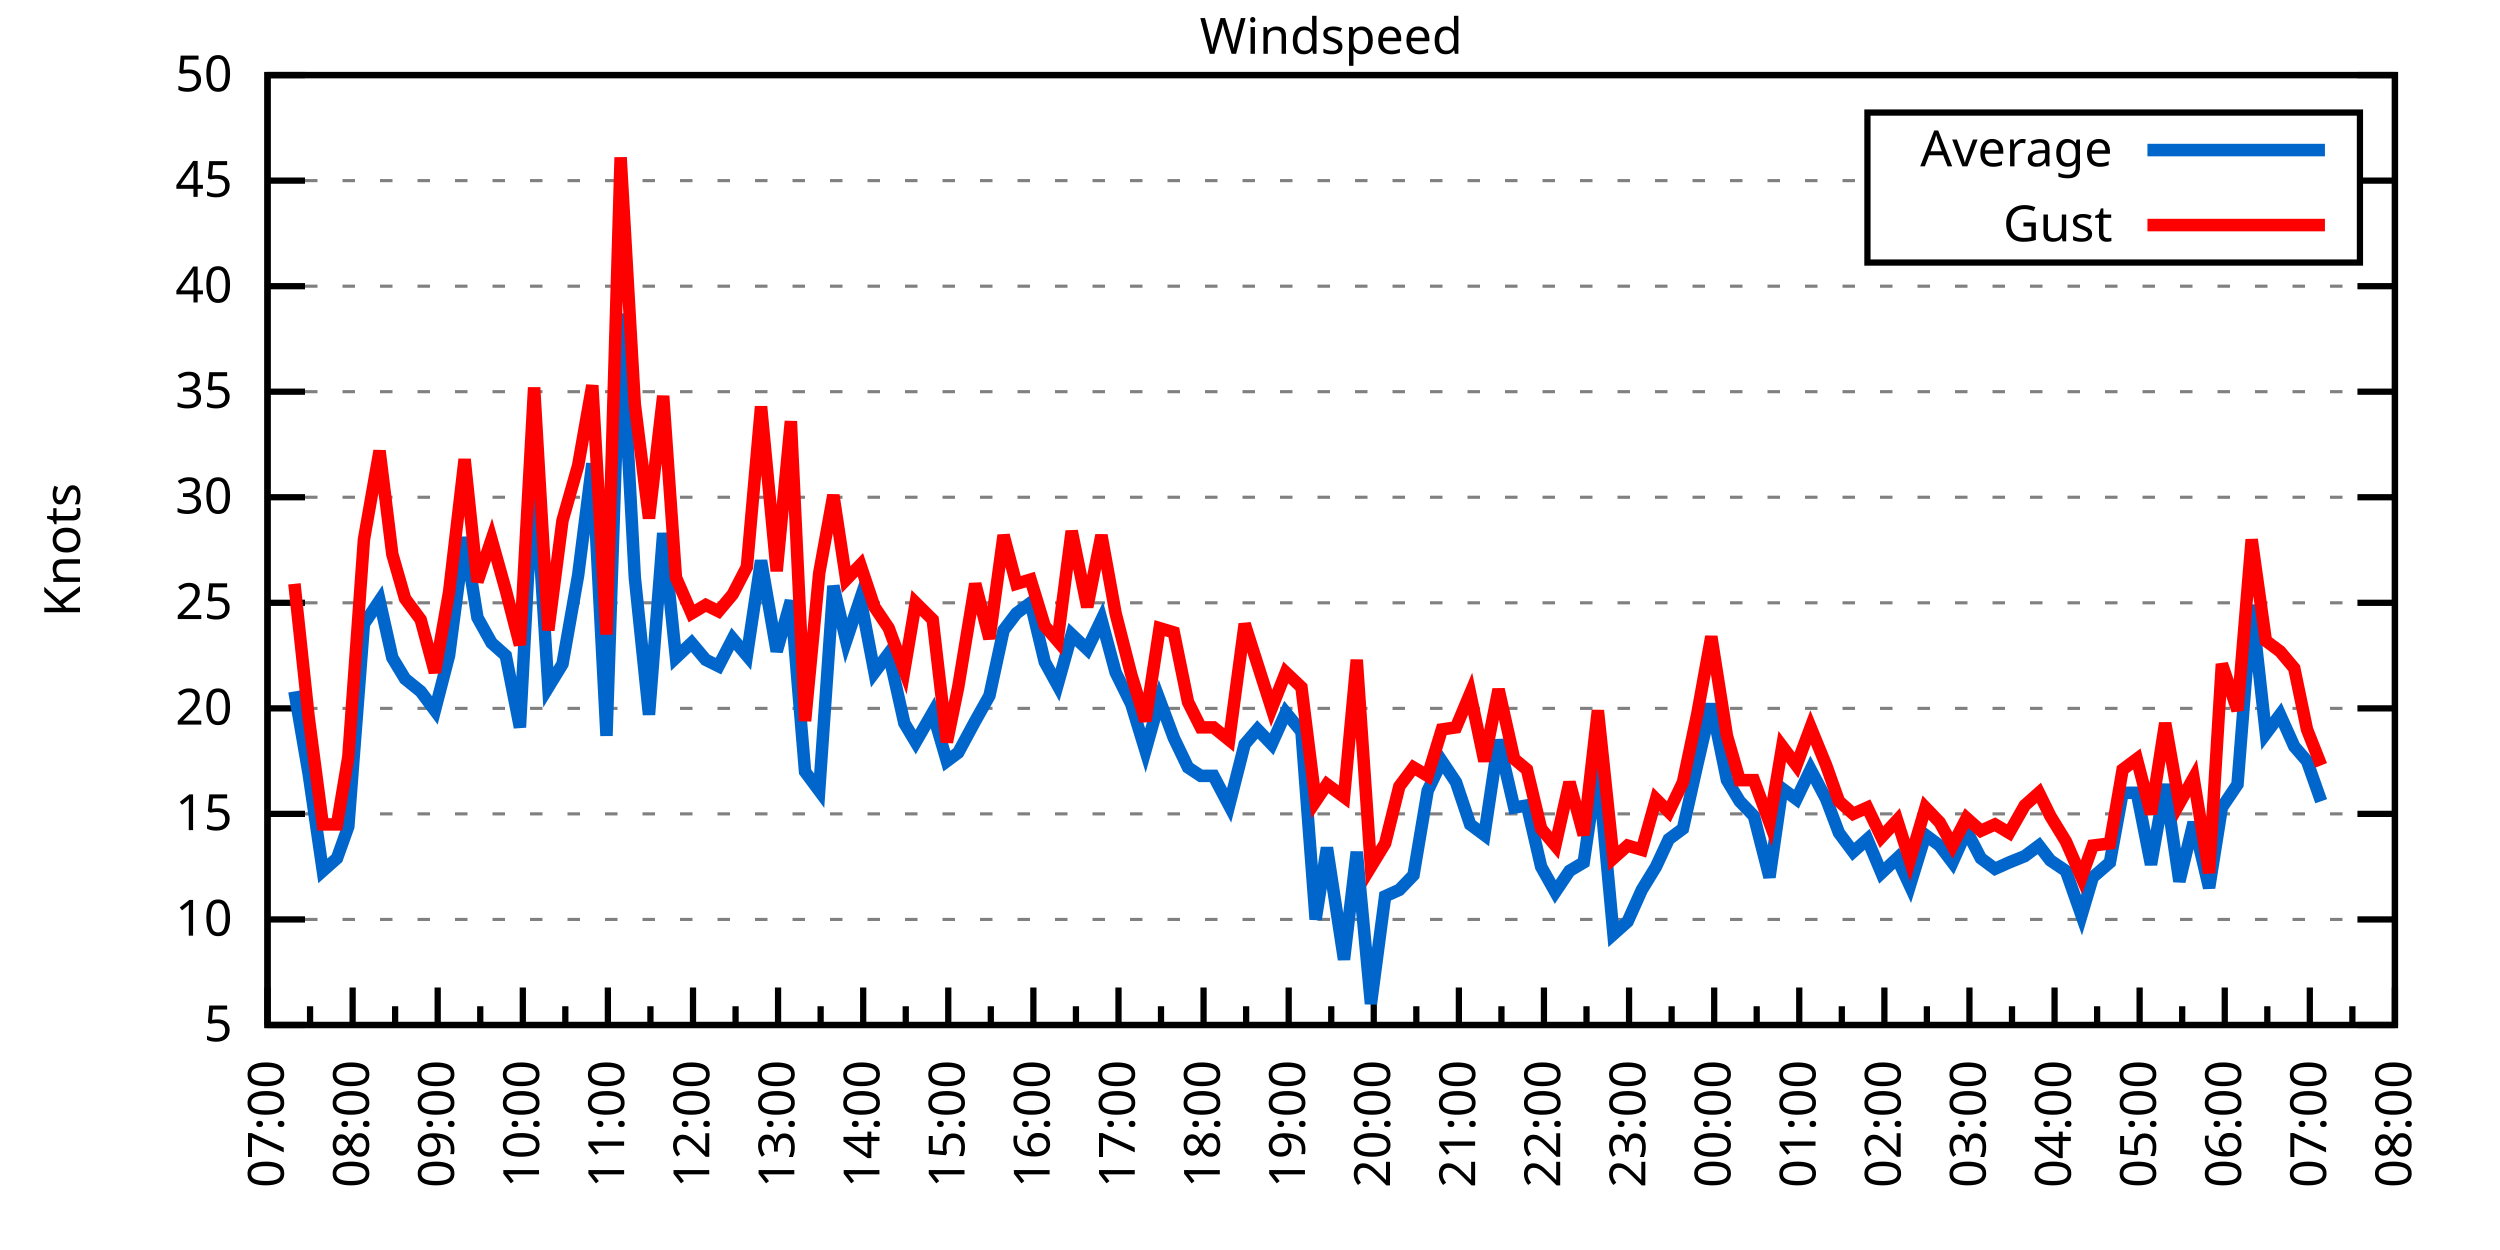
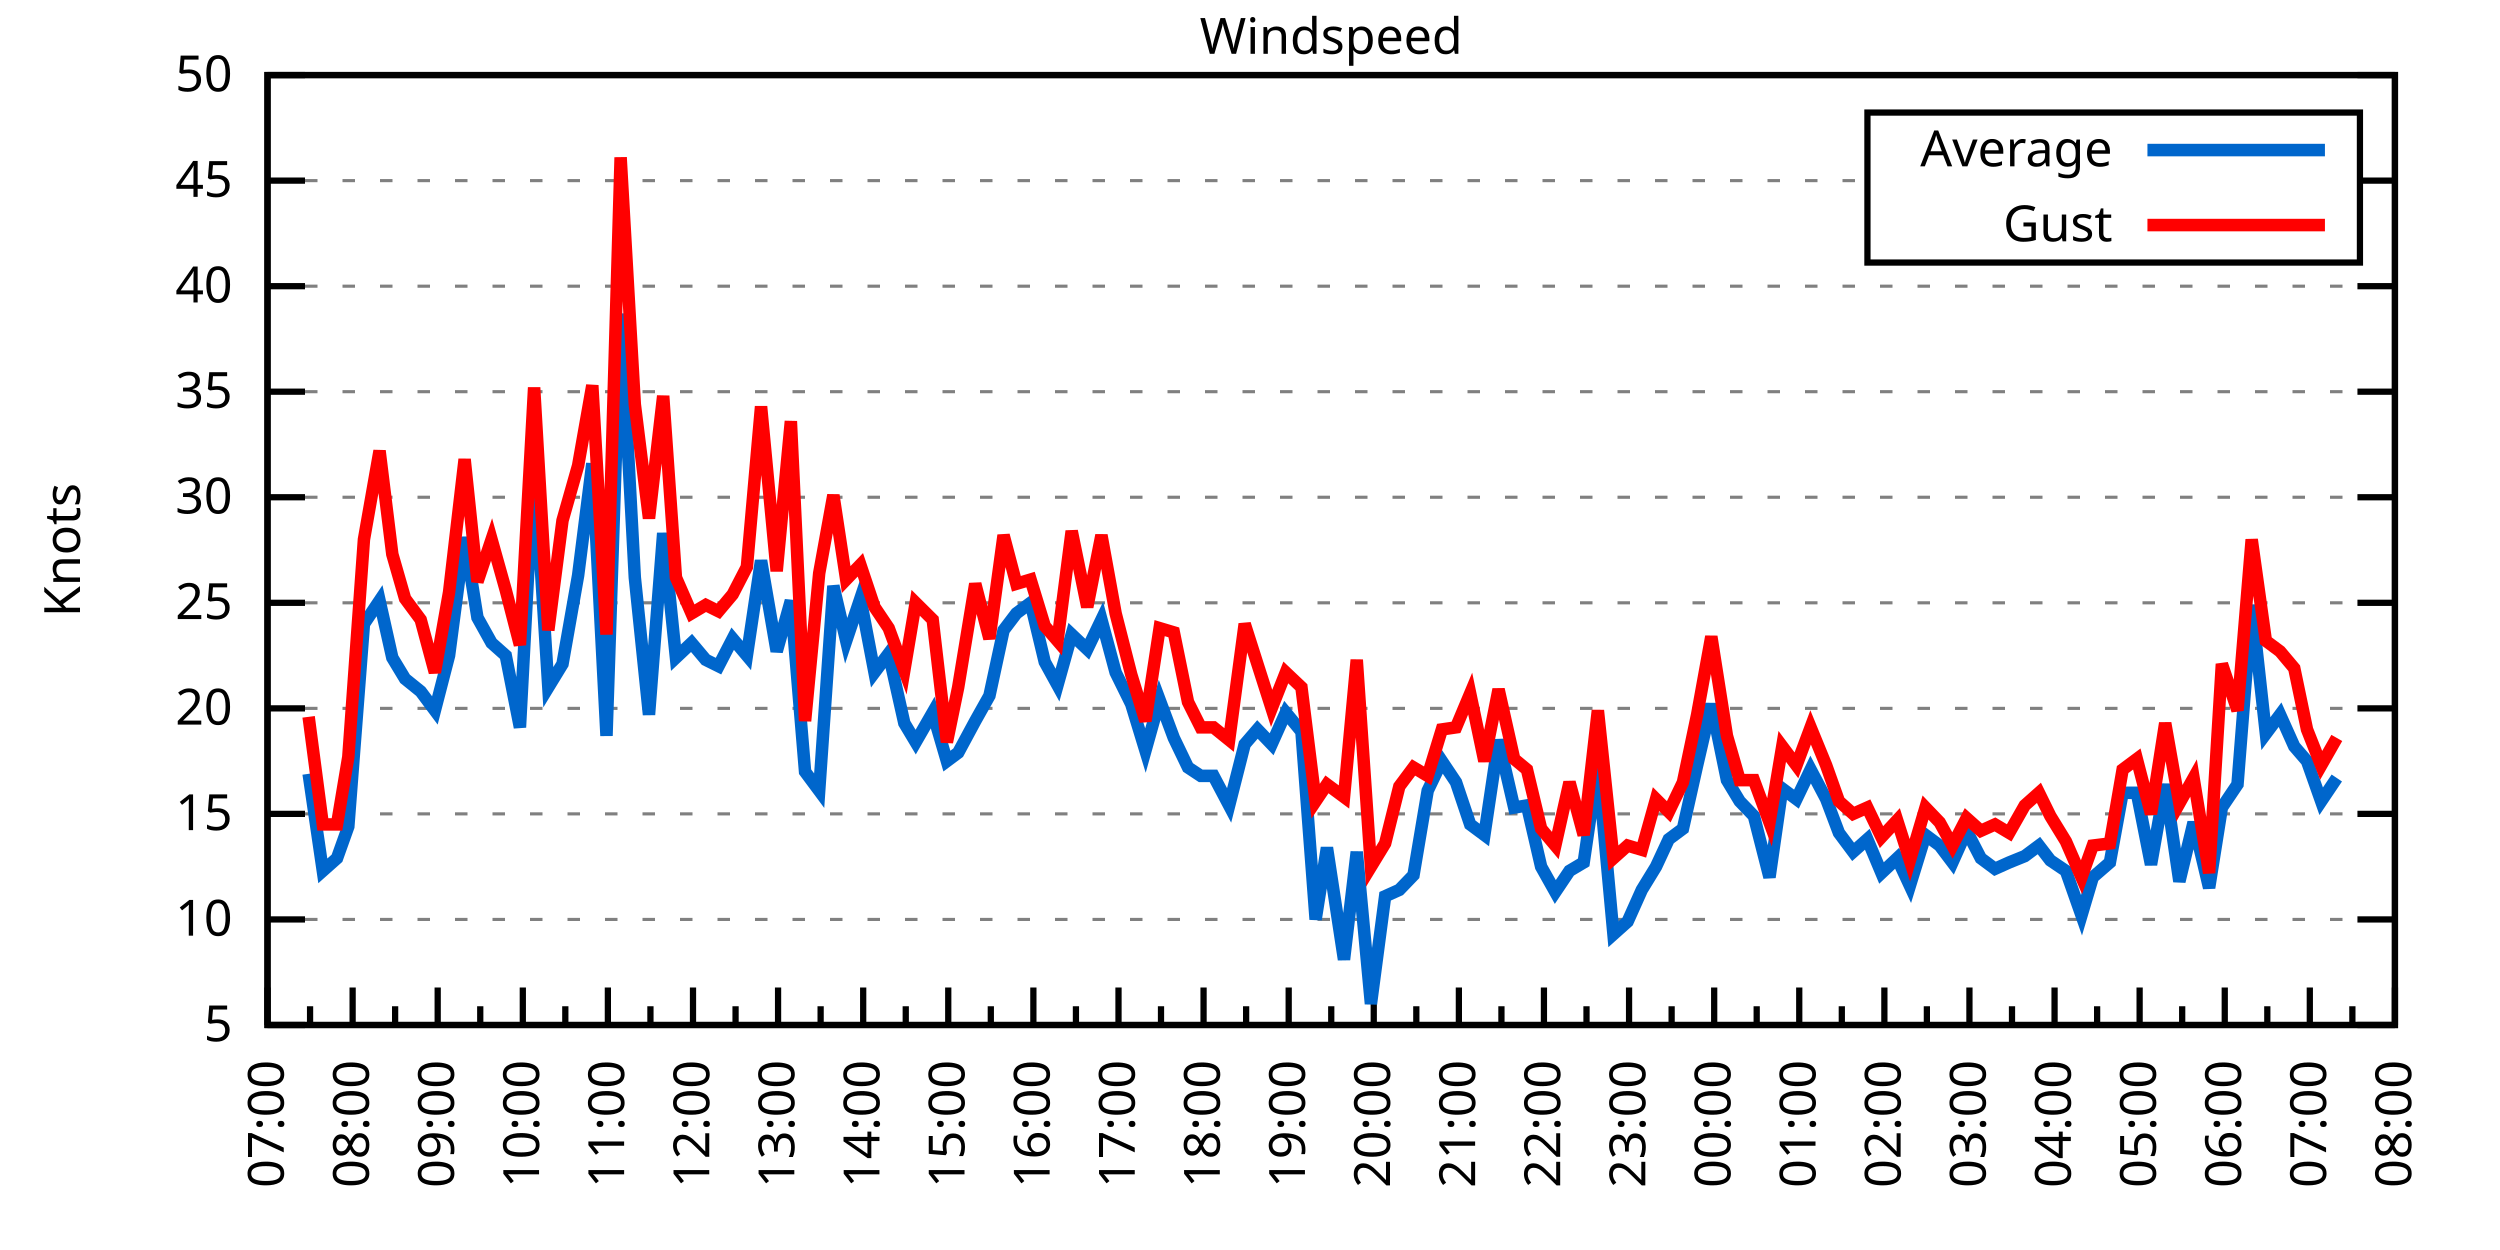
<svg xmlns="http://www.w3.org/2000/svg" xmlns:xlink="http://www.w3.org/1999/xlink" width="400" height="200" viewBox="0 0 400 200">
  <g id="gnuplot_canvas">
    <rect x="0" y="0" width="400" height="200" fill="none" />
    <defs>
      <circle id="gpDot" r="0.5" stroke-width="0.5" stroke="currentColor" />
      <path id="gpPt0" stroke-width="0.333" stroke="currentColor" d="M-1,0 h2 M0,-1 v2" />
      <path id="gpPt1" stroke-width="0.333" stroke="currentColor" d="M-1,-1 L1,1 M1,-1 L-1,1" />
      <path id="gpPt2" stroke-width="0.333" stroke="currentColor" d="M-1,0 L1,0 M0,-1 L0,1 M-1,-1 L1,1 M-1,1 L1,-1" />
      <rect id="gpPt3" stroke-width="0.333" stroke="currentColor" x="-1" y="-1" width="2" height="2" />
      <rect id="gpPt4" stroke-width="0.333" stroke="currentColor" fill="currentColor" x="-1" y="-1" width="2" height="2" />
      <circle id="gpPt5" stroke-width="0.333" stroke="currentColor" cx="0" cy="0" r="1" />
      <use xlink:href="#gpPt5" id="gpPt6" fill="currentColor" stroke="none" />
      <path id="gpPt7" stroke-width="0.333" stroke="currentColor" d="M0,-1.33 L-1.33,0.67 L1.33,0.67 z" />
      <use xlink:href="#gpPt7" id="gpPt8" fill="currentColor" stroke="none" />
      <use xlink:href="#gpPt7" id="gpPt9" stroke="currentColor" transform="rotate(180)" />
      <use xlink:href="#gpPt9" id="gpPt10" fill="currentColor" stroke="none" />
      <use xlink:href="#gpPt3" id="gpPt11" stroke="currentColor" transform="rotate(45)" />
      <use xlink:href="#gpPt11" id="gpPt12" fill="currentColor" stroke="none" />
      <path id="gpPt13" stroke-width="0.333" stroke="currentColor" d="M0,1.330 L1.265,0.411 L0.782,-1.067 L-0.782,-1.076 L-1.265,0.411 z" />
      <use xlink:href="#gpPt13" id="gpPt14" fill="currentColor" stroke="none" />
      <filter id="textbox" filterUnits="objectBoundingBox" x="0" y="0" height="1" width="1">
        <feFlood flood-color="white" flood-opacity="1" result="bgnd" />
        <feComposite in="SourceGraphic" in2="bgnd" operator="atop" />
      </filter>
      <filter id="greybox" filterUnits="objectBoundingBox" x="0" y="0" height="1" width="1">
        <feFlood flood-color="lightgrey" flood-opacity="1" result="grey" />
        <feComposite in="SourceGraphic" in2="grey" operator="atop" />
      </filter>
    </defs>
    <g fill="none" color="white" stroke="currentColor" stroke-width="1.00" stroke-linecap="butt" stroke-linejoin="miter">
</g>
    <g fill="none" color="black" stroke="currentColor" stroke-width="1.00" stroke-linecap="butt" stroke-linejoin="miter">
      <g stroke="none" shape-rendering="crispEdges">
        <polygon fill="rgb(255, 255, 255)" points="42.80,164.00 383.18,164.00 383.18,12.02 42.80,12.02 " />
      </g>
    </g>
    <g fill="none" color="black" stroke="currentColor" stroke-width="1.00" stroke-linecap="butt" stroke-linejoin="miter">
</g>
    <g fill="none" color="black" stroke="black" stroke-width="0.50" stroke-linecap="butt" stroke-linejoin="miter">
</g>
    <g fill="none" color="gray" stroke="currentColor" stroke-width="0.50" stroke-linecap="butt" stroke-linejoin="miter">
      <path stroke="gray" stroke-dasharray="2,4" class="gridline" d="M42.80,164.00 L383.19,164.00  " />
    </g>
    <g fill="none" color="gray" stroke="gray" stroke-width="1.00" stroke-linecap="butt" stroke-linejoin="miter">
</g>
    <g fill="none" color="black" stroke="currentColor" stroke-width="1.00" stroke-linecap="butt" stroke-linejoin="miter">
      <path stroke="black" d="M42.80,164.00 L48.80,164.00 M383.19,164.00 L377.19,164.00  " />
      <g transform="translate(37.20,166.60)" stroke="none" fill="black" font-family="Sans" font-size="8.00" text-anchor="end">
        <text>
          <tspan font-family="Sans"> 5</tspan>
        </text>
      </g>
    </g>
    <g fill="none" color="black" stroke="currentColor" stroke-width="1.00" stroke-linecap="butt" stroke-linejoin="miter">
</g>
    <g fill="none" color="black" stroke="black" stroke-width="0.50" stroke-linecap="butt" stroke-linejoin="miter">
</g>
    <g fill="none" color="gray" stroke="currentColor" stroke-width="0.50" stroke-linecap="butt" stroke-linejoin="miter">
      <path stroke="gray" stroke-dasharray="2,4" class="gridline" d="M42.80,147.11 L383.19,147.11  " />
    </g>
    <g fill="none" color="gray" stroke="gray" stroke-width="1.00" stroke-linecap="butt" stroke-linejoin="miter">
</g>
    <g fill="none" color="black" stroke="currentColor" stroke-width="1.00" stroke-linecap="butt" stroke-linejoin="miter">
      <path stroke="black" d="M42.80,147.11 L48.80,147.11 M383.19,147.11 L377.19,147.11  " />
      <g transform="translate(37.20,149.71)" stroke="none" fill="black" font-family="Sans" font-size="8.00" text-anchor="end">
        <text>
          <tspan font-family="Sans"> 10</tspan>
        </text>
      </g>
    </g>
    <g fill="none" color="black" stroke="currentColor" stroke-width="1.00" stroke-linecap="butt" stroke-linejoin="miter">
</g>
    <g fill="none" color="black" stroke="black" stroke-width="0.50" stroke-linecap="butt" stroke-linejoin="miter">
</g>
    <g fill="none" color="gray" stroke="currentColor" stroke-width="0.50" stroke-linecap="butt" stroke-linejoin="miter">
      <path stroke="gray" stroke-dasharray="2,4" class="gridline" d="M42.80,130.22 L383.19,130.22  " />
    </g>
    <g fill="none" color="gray" stroke="gray" stroke-width="1.00" stroke-linecap="butt" stroke-linejoin="miter">
</g>
    <g fill="none" color="black" stroke="currentColor" stroke-width="1.00" stroke-linecap="butt" stroke-linejoin="miter">
      <path stroke="black" d="M42.80,130.22 L48.80,130.22 M383.19,130.22 L377.19,130.22  " />
      <g transform="translate(37.20,132.82)" stroke="none" fill="black" font-family="Sans" font-size="8.00" text-anchor="end">
        <text>
          <tspan font-family="Sans"> 15</tspan>
        </text>
      </g>
    </g>
    <g fill="none" color="black" stroke="currentColor" stroke-width="1.00" stroke-linecap="butt" stroke-linejoin="miter">
</g>
    <g fill="none" color="black" stroke="black" stroke-width="0.50" stroke-linecap="butt" stroke-linejoin="miter">
</g>
    <g fill="none" color="gray" stroke="currentColor" stroke-width="0.50" stroke-linecap="butt" stroke-linejoin="miter">
      <path stroke="gray" stroke-dasharray="2,4" class="gridline" d="M42.80,113.34 L383.19,113.34  " />
    </g>
    <g fill="none" color="gray" stroke="gray" stroke-width="1.00" stroke-linecap="butt" stroke-linejoin="miter">
</g>
    <g fill="none" color="black" stroke="currentColor" stroke-width="1.00" stroke-linecap="butt" stroke-linejoin="miter">
      <path stroke="black" d="M42.80,113.34 L48.80,113.34 M383.19,113.34 L377.19,113.34  " />
      <g transform="translate(37.20,115.94)" stroke="none" fill="black" font-family="Sans" font-size="8.00" text-anchor="end">
        <text>
          <tspan font-family="Sans"> 20</tspan>
        </text>
      </g>
    </g>
    <g fill="none" color="black" stroke="currentColor" stroke-width="1.00" stroke-linecap="butt" stroke-linejoin="miter">
</g>
    <g fill="none" color="black" stroke="black" stroke-width="0.50" stroke-linecap="butt" stroke-linejoin="miter">
</g>
    <g fill="none" color="gray" stroke="currentColor" stroke-width="0.50" stroke-linecap="butt" stroke-linejoin="miter">
      <path stroke="gray" stroke-dasharray="2,4" class="gridline" d="M42.80,96.45 L383.19,96.45  " />
    </g>
    <g fill="none" color="gray" stroke="gray" stroke-width="1.00" stroke-linecap="butt" stroke-linejoin="miter">
</g>
    <g fill="none" color="black" stroke="currentColor" stroke-width="1.00" stroke-linecap="butt" stroke-linejoin="miter">
      <path stroke="black" d="M42.80,96.45 L48.80,96.45 M383.19,96.45 L377.19,96.45  " />
      <g transform="translate(37.20,99.05)" stroke="none" fill="black" font-family="Sans" font-size="8.00" text-anchor="end">
        <text>
          <tspan font-family="Sans"> 25</tspan>
        </text>
      </g>
    </g>
    <g fill="none" color="black" stroke="currentColor" stroke-width="1.00" stroke-linecap="butt" stroke-linejoin="miter">
</g>
    <g fill="none" color="black" stroke="black" stroke-width="0.50" stroke-linecap="butt" stroke-linejoin="miter">
</g>
    <g fill="none" color="gray" stroke="currentColor" stroke-width="0.50" stroke-linecap="butt" stroke-linejoin="miter">
      <path stroke="gray" stroke-dasharray="2,4" class="gridline" d="M42.80,79.56 L383.19,79.56  " />
    </g>
    <g fill="none" color="gray" stroke="gray" stroke-width="1.00" stroke-linecap="butt" stroke-linejoin="miter">
</g>
    <g fill="none" color="black" stroke="currentColor" stroke-width="1.00" stroke-linecap="butt" stroke-linejoin="miter">
      <path stroke="black" d="M42.80,79.56 L48.80,79.56 M383.19,79.56 L377.19,79.56  " />
      <g transform="translate(37.20,82.16)" stroke="none" fill="black" font-family="Sans" font-size="8.00" text-anchor="end">
        <text>
          <tspan font-family="Sans"> 30</tspan>
        </text>
      </g>
    </g>
    <g fill="none" color="black" stroke="currentColor" stroke-width="1.00" stroke-linecap="butt" stroke-linejoin="miter">
</g>
    <g fill="none" color="black" stroke="black" stroke-width="0.50" stroke-linecap="butt" stroke-linejoin="miter">
</g>
    <g fill="none" color="gray" stroke="currentColor" stroke-width="0.50" stroke-linecap="butt" stroke-linejoin="miter">
      <path stroke="gray" stroke-dasharray="2,4" class="gridline" d="M42.80,62.67 L383.19,62.67  " />
    </g>
    <g fill="none" color="gray" stroke="gray" stroke-width="1.00" stroke-linecap="butt" stroke-linejoin="miter">
</g>
    <g fill="none" color="black" stroke="currentColor" stroke-width="1.00" stroke-linecap="butt" stroke-linejoin="miter">
      <path stroke="black" d="M42.80,62.67 L48.80,62.67 M383.19,62.67 L377.19,62.67  " />
      <g transform="translate(37.20,65.27)" stroke="none" fill="black" font-family="Sans" font-size="8.00" text-anchor="end">
        <text>
          <tspan font-family="Sans"> 35</tspan>
        </text>
      </g>
    </g>
    <g fill="none" color="black" stroke="currentColor" stroke-width="1.00" stroke-linecap="butt" stroke-linejoin="miter">
</g>
    <g fill="none" color="black" stroke="black" stroke-width="0.50" stroke-linecap="butt" stroke-linejoin="miter">
</g>
    <g fill="none" color="gray" stroke="currentColor" stroke-width="0.50" stroke-linecap="butt" stroke-linejoin="miter">
      <path stroke="gray" stroke-dasharray="2,4" class="gridline" d="M42.80,45.79 L383.19,45.79  " />
    </g>
    <g fill="none" color="gray" stroke="gray" stroke-width="1.00" stroke-linecap="butt" stroke-linejoin="miter">
</g>
    <g fill="none" color="black" stroke="currentColor" stroke-width="1.00" stroke-linecap="butt" stroke-linejoin="miter">
      <path stroke="black" d="M42.80,45.79 L48.80,45.79 M383.19,45.79 L377.19,45.79  " />
      <g transform="translate(37.20,48.39)" stroke="none" fill="black" font-family="Sans" font-size="8.00" text-anchor="end">
        <text>
          <tspan font-family="Sans"> 40</tspan>
        </text>
      </g>
    </g>
    <g fill="none" color="black" stroke="currentColor" stroke-width="1.00" stroke-linecap="butt" stroke-linejoin="miter">
</g>
    <g fill="none" color="black" stroke="black" stroke-width="0.50" stroke-linecap="butt" stroke-linejoin="miter">
</g>
    <g fill="none" color="gray" stroke="currentColor" stroke-width="0.50" stroke-linecap="butt" stroke-linejoin="miter">
      <path stroke="gray" stroke-dasharray="2,4" class="gridline" d="M42.80,28.90 L298.79,28.90 M377.59,28.90 L383.19,28.90  " />
    </g>
    <g fill="none" color="gray" stroke="gray" stroke-width="1.00" stroke-linecap="butt" stroke-linejoin="miter">
</g>
    <g fill="none" color="black" stroke="currentColor" stroke-width="1.00" stroke-linecap="butt" stroke-linejoin="miter">
      <path stroke="black" d="M42.80,28.90 L48.80,28.90 M383.19,28.90 L377.19,28.90  " />
      <g transform="translate(37.20,31.50)" stroke="none" fill="black" font-family="Sans" font-size="8.00" text-anchor="end">
        <text>
          <tspan font-family="Sans"> 45</tspan>
        </text>
      </g>
    </g>
    <g fill="none" color="black" stroke="currentColor" stroke-width="1.00" stroke-linecap="butt" stroke-linejoin="miter">
</g>
    <g fill="none" color="black" stroke="black" stroke-width="0.50" stroke-linecap="butt" stroke-linejoin="miter">
</g>
    <g fill="none" color="gray" stroke="currentColor" stroke-width="0.50" stroke-linecap="butt" stroke-linejoin="miter">
      <path stroke="gray" stroke-dasharray="2,4" class="gridline" d="M42.80,12.01 L383.19,12.01  " />
    </g>
    <g fill="none" color="gray" stroke="gray" stroke-width="1.00" stroke-linecap="butt" stroke-linejoin="miter">
</g>
    <g fill="none" color="black" stroke="currentColor" stroke-width="1.00" stroke-linecap="butt" stroke-linejoin="miter">
      <path stroke="black" d="M42.80,12.01 L48.80,12.01 M383.19,12.01 L377.19,12.01  " />
      <g transform="translate(37.20,14.61)" stroke="none" fill="black" font-family="Sans" font-size="8.00" text-anchor="end">
        <text>
          <tspan font-family="Sans"> 50</tspan>
        </text>
      </g>
    </g>
    <g fill="none" color="black" stroke="currentColor" stroke-width="1.00" stroke-linecap="butt" stroke-linejoin="miter">
      <path stroke="black" d="M42.80,164.00 L42.80,158.00  " />
      <g transform="translate(45.40,169.60) rotate(270)" stroke="none" fill="black" font-family="Sans" font-size="8.00" text-anchor="end">
        <text>
          <tspan font-family="Sans">07:00</tspan>
        </text>
      </g>
    </g>
    <g fill="none" color="black" stroke="currentColor" stroke-width="1.00" stroke-linecap="butt" stroke-linejoin="miter">
      <path stroke="black" d="M49.61,164.00 L49.61,161.00 M56.42,164.00 L56.42,158.00  " />
      <g transform="translate(59.02,169.60) rotate(270)" stroke="none" fill="black" font-family="Sans" font-size="8.00" text-anchor="end">
        <text>
          <tspan font-family="Sans">08:00</tspan>
        </text>
      </g>
    </g>
    <g fill="none" color="black" stroke="currentColor" stroke-width="1.00" stroke-linecap="butt" stroke-linejoin="miter">
      <path stroke="black" d="M63.22,164.00 L63.22,161.00 M70.03,164.00 L70.03,158.00  " />
      <g transform="translate(72.63,169.60) rotate(270)" stroke="none" fill="black" font-family="Sans" font-size="8.00" text-anchor="end">
        <text>
          <tspan font-family="Sans">09:00</tspan>
        </text>
      </g>
    </g>
    <g fill="none" color="black" stroke="currentColor" stroke-width="1.00" stroke-linecap="butt" stroke-linejoin="miter">
      <path stroke="black" d="M76.84,164.00 L76.84,161.00 M83.65,164.00 L83.65,158.00  " />
      <g transform="translate(86.25,169.60) rotate(270)" stroke="none" fill="black" font-family="Sans" font-size="8.00" text-anchor="end">
        <text>
          <tspan font-family="Sans">10:00</tspan>
        </text>
      </g>
    </g>
    <g fill="none" color="black" stroke="currentColor" stroke-width="1.00" stroke-linecap="butt" stroke-linejoin="miter">
      <path stroke="black" d="M90.45,164.00 L90.45,161.00 M97.26,164.00 L97.26,158.00  " />
      <g transform="translate(99.86,169.60) rotate(270)" stroke="none" fill="black" font-family="Sans" font-size="8.00" text-anchor="end">
        <text>
          <tspan font-family="Sans">11:00</tspan>
        </text>
      </g>
    </g>
    <g fill="none" color="black" stroke="currentColor" stroke-width="1.00" stroke-linecap="butt" stroke-linejoin="miter">
      <path stroke="black" d="M104.07,164.00 L104.07,161.00 M110.88,164.00 L110.88,158.00  " />
      <g transform="translate(113.48,169.60) rotate(270)" stroke="none" fill="black" font-family="Sans" font-size="8.00" text-anchor="end">
        <text>
          <tspan font-family="Sans">12:00</tspan>
        </text>
      </g>
    </g>
    <g fill="none" color="black" stroke="currentColor" stroke-width="1.00" stroke-linecap="butt" stroke-linejoin="miter">
      <path stroke="black" d="M117.69,164.00 L117.69,161.00 M124.49,164.00 L124.49,158.00  " />
      <g transform="translate(127.09,169.60) rotate(270)" stroke="none" fill="black" font-family="Sans" font-size="8.00" text-anchor="end">
        <text>
          <tspan font-family="Sans">13:00</tspan>
        </text>
      </g>
    </g>
    <g fill="none" color="black" stroke="currentColor" stroke-width="1.00" stroke-linecap="butt" stroke-linejoin="miter">
      <path stroke="black" d="M131.30,164.00 L131.30,161.00 M138.11,164.00 L138.11,158.00  " />
      <g transform="translate(140.71,169.60) rotate(270)" stroke="none" fill="black" font-family="Sans" font-size="8.00" text-anchor="end">
        <text>
          <tspan font-family="Sans">14:00</tspan>
        </text>
      </g>
    </g>
    <g fill="none" color="black" stroke="currentColor" stroke-width="1.00" stroke-linecap="butt" stroke-linejoin="miter">
      <path stroke="black" d="M144.92,164.00 L144.92,161.00 M151.72,164.00 L151.72,158.00  " />
      <g transform="translate(154.32,169.60) rotate(270)" stroke="none" fill="black" font-family="Sans" font-size="8.00" text-anchor="end">
        <text>
          <tspan font-family="Sans">15:00</tspan>
        </text>
      </g>
    </g>
    <g fill="none" color="black" stroke="currentColor" stroke-width="1.00" stroke-linecap="butt" stroke-linejoin="miter">
      <path stroke="black" d="M158.53,164.00 L158.53,161.00 M165.34,164.00 L165.34,158.00  " />
      <g transform="translate(167.94,169.60) rotate(270)" stroke="none" fill="black" font-family="Sans" font-size="8.00" text-anchor="end">
        <text>
          <tspan font-family="Sans">16:00</tspan>
        </text>
      </g>
    </g>
    <g fill="none" color="black" stroke="currentColor" stroke-width="1.00" stroke-linecap="butt" stroke-linejoin="miter">
      <path stroke="black" d="M172.15,164.00 L172.15,161.00 M178.96,164.00 L178.96,158.00  " />
      <g transform="translate(181.56,169.60) rotate(270)" stroke="none" fill="black" font-family="Sans" font-size="8.00" text-anchor="end">
        <text>
          <tspan font-family="Sans">17:00</tspan>
        </text>
      </g>
    </g>
    <g fill="none" color="black" stroke="currentColor" stroke-width="1.00" stroke-linecap="butt" stroke-linejoin="miter">
      <path stroke="black" d="M185.76,164.00 L185.76,161.00 M192.57,164.00 L192.57,158.00  " />
      <g transform="translate(195.17,169.60) rotate(270)" stroke="none" fill="black" font-family="Sans" font-size="8.00" text-anchor="end">
        <text>
          <tspan font-family="Sans">18:00</tspan>
        </text>
      </g>
    </g>
    <g fill="none" color="black" stroke="currentColor" stroke-width="1.00" stroke-linecap="butt" stroke-linejoin="miter">
      <path stroke="black" d="M199.38,164.00 L199.38,161.00 M206.19,164.00 L206.19,158.00  " />
      <g transform="translate(208.79,169.60) rotate(270)" stroke="none" fill="black" font-family="Sans" font-size="8.00" text-anchor="end">
        <text>
          <tspan font-family="Sans">19:00</tspan>
        </text>
      </g>
    </g>
    <g fill="none" color="black" stroke="currentColor" stroke-width="1.00" stroke-linecap="butt" stroke-linejoin="miter">
      <path stroke="black" d="M213.00,164.00 L213.00,161.00 M219.80,164.00 L219.80,158.00  " />
      <g transform="translate(222.40,169.60) rotate(270)" stroke="none" fill="black" font-family="Sans" font-size="8.00" text-anchor="end">
        <text>
          <tspan font-family="Sans">20:00</tspan>
        </text>
      </g>
    </g>
    <g fill="none" color="black" stroke="currentColor" stroke-width="1.00" stroke-linecap="butt" stroke-linejoin="miter">
      <path stroke="black" d="M226.61,164.00 L226.61,161.00 M233.42,164.00 L233.42,158.00  " />
      <g transform="translate(236.02,169.60) rotate(270)" stroke="none" fill="black" font-family="Sans" font-size="8.00" text-anchor="end">
        <text>
          <tspan font-family="Sans">21:00</tspan>
        </text>
      </g>
    </g>
    <g fill="none" color="black" stroke="currentColor" stroke-width="1.00" stroke-linecap="butt" stroke-linejoin="miter">
      <path stroke="black" d="M240.23,164.00 L240.23,161.00 M247.03,164.00 L247.03,158.00  " />
      <g transform="translate(249.63,169.60) rotate(270)" stroke="none" fill="black" font-family="Sans" font-size="8.00" text-anchor="end">
        <text>
          <tspan font-family="Sans">22:00</tspan>
        </text>
      </g>
    </g>
    <g fill="none" color="black" stroke="currentColor" stroke-width="1.00" stroke-linecap="butt" stroke-linejoin="miter">
      <path stroke="black" d="M253.84,164.00 L253.84,161.00 M260.65,164.00 L260.65,158.00  " />
      <g transform="translate(263.25,169.60) rotate(270)" stroke="none" fill="black" font-family="Sans" font-size="8.00" text-anchor="end">
        <text>
          <tspan font-family="Sans">23:00</tspan>
        </text>
      </g>
    </g>
    <g fill="none" color="black" stroke="currentColor" stroke-width="1.00" stroke-linecap="butt" stroke-linejoin="miter">
      <path stroke="black" d="M267.46,164.00 L267.46,161.00 M274.27,164.00 L274.27,158.00  " />
      <g transform="translate(276.87,169.60) rotate(270)" stroke="none" fill="black" font-family="Sans" font-size="8.00" text-anchor="end">
        <text>
          <tspan font-family="Sans">00:00</tspan>
        </text>
      </g>
    </g>
    <g fill="none" color="black" stroke="currentColor" stroke-width="1.00" stroke-linecap="butt" stroke-linejoin="miter">
      <path stroke="black" d="M281.07,164.00 L281.07,161.00 M287.88,164.00 L287.88,158.00  " />
      <g transform="translate(290.48,169.60) rotate(270)" stroke="none" fill="black" font-family="Sans" font-size="8.00" text-anchor="end">
        <text>
          <tspan font-family="Sans">01:00</tspan>
        </text>
      </g>
    </g>
    <g fill="none" color="black" stroke="currentColor" stroke-width="1.00" stroke-linecap="butt" stroke-linejoin="miter">
      <path stroke="black" d="M294.69,164.00 L294.69,161.00 M301.50,164.00 L301.50,158.00  " />
      <g transform="translate(304.10,169.60) rotate(270)" stroke="none" fill="black" font-family="Sans" font-size="8.00" text-anchor="end">
        <text>
          <tspan font-family="Sans">02:00</tspan>
        </text>
      </g>
    </g>
    <g fill="none" color="black" stroke="currentColor" stroke-width="1.00" stroke-linecap="butt" stroke-linejoin="miter">
      <path stroke="black" d="M308.30,164.00 L308.30,161.00 M315.11,164.00 L315.11,158.00  " />
      <g transform="translate(317.71,169.60) rotate(270)" stroke="none" fill="black" font-family="Sans" font-size="8.00" text-anchor="end">
        <text>
          <tspan font-family="Sans">03:00</tspan>
        </text>
      </g>
    </g>
    <g fill="none" color="black" stroke="currentColor" stroke-width="1.00" stroke-linecap="butt" stroke-linejoin="miter">
      <path stroke="black" d="M321.92,164.00 L321.92,161.00 M328.73,164.00 L328.73,158.00  " />
      <g transform="translate(331.33,169.60) rotate(270)" stroke="none" fill="black" font-family="Sans" font-size="8.00" text-anchor="end">
        <text>
          <tspan font-family="Sans">04:00</tspan>
        </text>
      </g>
    </g>
    <g fill="none" color="black" stroke="currentColor" stroke-width="1.00" stroke-linecap="butt" stroke-linejoin="miter">
      <path stroke="black" d="M335.54,164.00 L335.54,161.00 M342.34,164.00 L342.34,158.00  " />
      <g transform="translate(344.94,169.60) rotate(270)" stroke="none" fill="black" font-family="Sans" font-size="8.00" text-anchor="end">
        <text>
          <tspan font-family="Sans">05:00</tspan>
        </text>
      </g>
    </g>
    <g fill="none" color="black" stroke="currentColor" stroke-width="1.00" stroke-linecap="butt" stroke-linejoin="miter">
      <path stroke="black" d="M349.15,164.00 L349.15,161.00 M355.96,164.00 L355.96,158.00  " />
      <g transform="translate(358.56,169.60) rotate(270)" stroke="none" fill="black" font-family="Sans" font-size="8.00" text-anchor="end">
        <text>
          <tspan font-family="Sans">06:00</tspan>
        </text>
      </g>
    </g>
    <g fill="none" color="black" stroke="currentColor" stroke-width="1.00" stroke-linecap="butt" stroke-linejoin="miter">
      <path stroke="black" d="M362.77,164.00 L362.77,161.00 M369.57,164.00 L369.57,158.00  " />
      <g transform="translate(372.17,169.60) rotate(270)" stroke="none" fill="black" font-family="Sans" font-size="8.00" text-anchor="end">
        <text>
          <tspan font-family="Sans">07:00</tspan>
        </text>
      </g>
    </g>
    <g fill="none" color="black" stroke="currentColor" stroke-width="1.00" stroke-linecap="butt" stroke-linejoin="miter">
      <path stroke="black" d="M376.38,164.00 L376.38,161.00 M383.19,164.00 L383.19,158.00  " />
      <g transform="translate(385.79,169.60) rotate(270)" stroke="none" fill="black" font-family="Sans" font-size="8.00" text-anchor="end">
        <text>
          <tspan font-family="Sans">08:00</tspan>
        </text>
      </g>
    </g>
    <g fill="none" color="black" stroke="currentColor" stroke-width="1.00" stroke-linecap="butt" stroke-linejoin="miter">
</g>
    <g fill="none" color="black" stroke="currentColor" stroke-width="1.00" stroke-linecap="butt" stroke-linejoin="miter">
      <path stroke="black" d="M42.80,12.01 L42.80,164.00 L383.19,164.00 L383.19,12.01 L42.80,12.01 Z  " />
    </g>
    <g fill="none" color="black" stroke="currentColor" stroke-width="1.00" stroke-linecap="butt" stroke-linejoin="miter">
      <g transform="translate(12.80,88.01) rotate(270)" stroke="none" fill="black" font-family="Sans" font-size="8.00" text-anchor="middle">
        <text>
          <tspan font-family="Sans">Knots</tspan>
        </text>
      </g>
    </g>
    <g fill="none" color="black" stroke="currentColor" stroke-width="1.00" stroke-linecap="butt" stroke-linejoin="miter">
</g>
    <g fill="none" color="black" stroke="currentColor" stroke-width="1.00" stroke-linecap="butt" stroke-linejoin="miter">
      <path stroke="black" d="M298.79,42.01 L298.79,18.01 L377.59,18.01 L377.59,42.01 L298.79,42.01 Z  " />
    </g>
    <g id="Windspeed_plot_1">
      <g fill="none" color="white" stroke="black" stroke-width="2.00" stroke-linecap="butt" stroke-linejoin="miter">
</g>
      <g fill="none" color="black" stroke="currentColor" stroke-width="2.00" stroke-linecap="butt" stroke-linejoin="miter">
        <g transform="translate(337.99,26.61)" stroke="none" fill="black" font-family="Sans" font-size="8.00" text-anchor="end">
          <text>
            <tspan font-family="Sans">Average</tspan>
          </text>
        </g>
      </g>
      <g fill="none" color="black" stroke="currentColor" stroke-width="2.00" stroke-linecap="butt" stroke-linejoin="miter">
-         <path stroke="rgb(  0, 102, 204)" d="M343.59,24.01 L371.99,24.01 M47.11,110.63 L49.38,123.81 L51.65,139.34 L53.92,137.32 L55.73,132.25 L58.23,99.83   L60.73,96.11 L62.77,105.23 L64.81,108.61 L67.31,110.63 L69.58,113.67 L71.85,104.89 L74.34,85.98 L76.39,98.81   L78.65,102.87 L80.92,104.89 L83.19,116.38 L85.46,73.82 L87.73,109.96 L90.00,106.24 L92.50,92.06 L94.77,74.16   L97.04,117.73 L99.30,50.18 L101.57,92.40 L103.84,114.35 L106.11,85.30 L108.15,105.23 L110.65,102.87 L112.92,105.57   L114.96,106.58 L117.23,102.19 L119.50,104.89 L121.77,89.69 L124.27,104.22 L126.54,96.11 L128.81,123.47 L131.07,126.51   L133.34,93.75 L135.39,102.53 L137.66,95.77 L139.92,107.59 L142.19,104.56 L144.69,115.70 L146.51,118.74 L149.23,114.01   L151.50,121.78 L153.31,120.43 L156.04,115.36 L158.31,111.31 L160.57,100.84 L162.62,98.14 L164.89,96.45 L167.16,105.91   L169.20,109.62 L171.47,101.52 L173.96,103.88 L176.23,99.15 L178.50,107.59 L181.00,112.66 L183.27,120.09 L185.54,111.99   L187.81,118.07 L190.08,122.79 L192.12,124.14 L194.16,124.14 L196.66,128.87 L199.15,119.08 L201.19,116.71 L203.46,119.08   L205.73,114.01 L208.23,117.05 L210.50,147.11 L212.31,135.63 L215.04,153.53 L217.08,136.30 L219.35,160.62 L221.62,143.40   L223.89,142.38 L226.16,140.02 L228.43,126.51 L230.70,121.78 L232.96,125.16 L235.23,131.91 L237.50,133.60 L239.77,118.40   L242.27,129.21 L244.31,128.87 L246.58,138.67 L248.85,142.72 L251.12,139.34 L253.39,137.99 L255.66,122.46 L258.15,149.48   L260.42,147.45 L262.69,142.38 L264.96,138.67 L267.00,134.28 L269.27,132.59 L271.54,122.46 L273.81,112.66 L276.31,124.82   L278.35,128.20 L280.62,130.56 L283.12,140.36 L285.16,126.17 L287.43,127.86 L289.70,123.13 L292.19,127.86 L294.23,133.26   L296.50,136.30 L298.77,134.28 L301.04,139.68 L303.54,137.32 L305.58,141.71 L308.08,133.60 L310.35,135.29 L312.39,137.99   L314.66,132.93 L316.93,137.32 L319.20,139.01 L321.47,137.99 L323.96,136.98 L326.23,135.29 L328.05,137.66 L330.54,139.34   L333.04,146.44 L334.85,140.36 L337.58,137.99 L339.62,126.85 L341.89,126.85 L344.16,138.33 L346.43,125.50 L348.70,141.03   L350.97,131.58 L353.46,142.05 L355.50,129.21 L358.00,125.50 L360.27,96.79 L362.54,117.39 L364.81,114.35 L367.08,119.42   L369.12,121.78 L371.39,128.20  " />
+         <path stroke="rgb(  0, 102, 204)" d="M343.59,24.01 L371.99,24.01 M49.38,123.81 L51.65,139.34 L53.92,137.32 L55.73,132.25 L58.23,99.83 L60.73,96.11   L62.77,105.23 L64.81,108.61 L67.31,110.63 L69.58,113.67 L71.85,104.89 L74.34,85.98 L76.39,98.81 L78.65,102.87   L80.92,104.89 L83.19,116.38 L85.46,73.82 L87.73,109.96 L90.00,106.24 L92.50,92.06 L94.77,74.16 L97.04,117.73   L99.30,50.18 L101.57,92.40 L103.84,114.35 L106.11,85.30 L108.15,105.23 L110.65,102.87 L112.92,105.57 L114.96,106.58   L117.23,102.19 L119.50,104.89 L121.77,89.69 L124.27,104.22 L126.54,96.11 L128.81,123.47 L131.07,126.51 L133.34,93.75   L135.39,102.53 L137.66,95.77 L139.92,107.59 L142.19,104.56 L144.69,115.70 L146.51,118.74 L149.23,114.01 L151.50,121.78   L153.31,120.43 L156.04,115.36 L158.31,111.31 L160.57,100.84 L162.62,98.14 L164.89,96.45 L167.16,105.91 L169.20,109.62   L171.47,101.52 L173.96,103.88 L176.23,99.15 L178.50,107.59 L181.00,112.66 L183.27,120.09 L185.54,111.99 L187.81,118.07   L190.08,122.79 L192.12,124.14 L194.16,124.14 L196.66,128.87 L199.15,119.08 L201.19,116.71 L203.46,119.08 L205.73,114.01   L208.23,117.05 L210.50,147.11 L212.31,135.63 L215.04,153.53 L217.08,136.30 L219.35,160.62 L221.62,143.40 L223.89,142.38   L226.16,140.02 L228.43,126.51 L230.70,121.78 L232.96,125.16 L235.23,131.91 L237.50,133.60 L239.77,118.40 L242.27,129.21   L244.31,128.87 L246.58,138.67 L248.85,142.72 L251.12,139.34 L253.39,137.99 L255.66,122.46 L258.15,149.48 L260.42,147.45   L262.69,142.38 L264.96,138.67 L267.00,134.28 L269.27,132.59 L271.54,122.46 L273.81,112.66 L276.31,124.82 L278.35,128.20   L280.62,130.56 L283.12,140.36 L285.16,126.17 L287.43,127.86 L289.70,123.13 L292.19,127.86 L294.23,133.26 L296.50,136.30   L298.77,134.28 L301.04,139.68 L303.54,137.32 L305.58,141.71 L308.08,133.60 L310.35,135.29 L312.39,137.99 L314.66,132.93   L316.93,137.32 L319.20,139.01 L321.47,137.99 L323.96,136.98 L326.23,135.29 L328.05,137.66 L330.54,139.34 L333.04,146.44   L334.85,140.36 L337.58,137.99 L339.62,126.85 L341.89,126.85 L344.16,138.33 L346.43,125.50 L348.70,141.03 L350.97,131.58   L353.46,142.05 L355.50,129.21 L358.00,125.50 L360.27,96.79 L362.54,117.39 L364.81,114.35 L367.08,119.42 L369.12,121.78   L371.39,128.20 L373.89,124.48  " />
      </g>
    </g>
    <g id="Windspeed_plot_2">
      <g fill="none" color="black" stroke="currentColor" stroke-width="2.00" stroke-linecap="butt" stroke-linejoin="miter">
        <g transform="translate(337.99,38.61)" stroke="none" fill="black" font-family="Sans" font-size="8.00" text-anchor="end">
          <text>
            <tspan font-family="Sans">Gust</tspan>
          </text>
        </g>
      </g>
      <g fill="none" color="black" stroke="currentColor" stroke-width="2.00" stroke-linecap="butt" stroke-linejoin="miter">
-         <path stroke="rgb(255,   0,   0)" d="M343.59,36.01 L371.99,36.01 M47.11,93.41 L49.38,114.69 L51.65,131.91 L53.92,131.91 L55.73,121.11 L58.23,86.32   L60.73,72.13 L62.77,88.68 L64.81,95.77 L67.31,99.15 L69.58,107.59 L71.85,94.76 L74.34,73.48 L76.39,93.07   L78.65,86.32 L80.92,94.42 L83.19,103.20 L85.46,62.00 L87.73,100.84 L90.00,83.28 L92.50,74.49 L94.77,61.66   L97.04,101.52 L99.30,25.18 L101.57,64.70 L103.84,82.94 L106.11,63.35 L108.15,92.40 L110.65,98.14 L112.92,96.79   L114.96,97.80 L117.23,95.10 L119.50,90.71 L121.77,65.04 L124.27,91.38 L126.54,67.40 L128.81,115.36 L131.07,91.72   L133.34,79.22 L135.39,92.73 L137.66,90.37 L139.92,97.12 L142.19,100.50 L144.69,107.26 L146.51,96.45 L149.23,99.15   L151.50,118.74 L153.31,109.96 L156.04,93.41 L158.31,102.19 L160.57,85.64 L162.62,93.41 L164.89,92.73 L167.16,100.16   L169.20,102.53 L171.47,84.97 L173.96,97.12 L176.23,85.64 L178.50,98.14 L181.00,107.93 L183.27,115.36 L185.54,100.50   L187.81,101.18 L190.08,112.32 L192.12,116.38 L194.16,116.38 L196.66,118.40 L199.15,99.83 L201.19,106.24 L203.46,113.34   L205.73,107.59 L208.23,109.96 L210.50,128.20 L212.31,125.50 L215.04,127.52 L217.08,105.57 L219.35,138.67 L221.62,134.95   L223.89,125.83 L226.16,122.79 L228.43,124.14 L230.70,116.71 L232.96,116.38 L235.23,110.97 L237.50,121.78 L239.77,110.30   L242.27,121.44 L244.31,123.13 L246.58,132.59 L248.85,135.29 L251.12,125.16 L253.39,133.60 L255.66,113.67 L258.15,137.32   L260.42,135.29 L262.69,135.97 L264.96,127.86 L267.00,129.89 L269.27,125.16 L271.54,114.35 L273.81,101.85 L276.31,117.73   L278.35,124.82 L280.62,124.82 L283.12,131.58 L285.16,119.42 L287.43,122.46 L289.70,116.38 L292.19,122.46 L294.23,128.20   L296.50,130.22 L298.77,129.21 L301.04,133.94 L303.54,131.24 L305.58,137.66 L308.08,129.21 L310.35,131.58 L312.39,135.29   L314.66,130.90 L316.93,132.93 L319.20,131.91 L321.47,133.26 L323.96,128.87 L326.23,126.85 L328.05,130.56 L330.54,134.62   L333.04,140.36 L334.85,135.29 L337.58,134.95 L339.62,123.13 L341.89,121.44 L344.16,130.22 L346.43,115.70 L348.70,128.54   L350.97,124.48 L353.46,139.68 L355.50,106.24 L358.00,113.67 L360.27,86.32 L362.54,102.53 L364.81,104.22 L367.08,106.92   L369.12,116.71 L371.39,122.46  " />
+         <path stroke="rgb(255,   0,   0)" d="M343.59,36.01 L371.99,36.01 M49.38,114.69 L51.65,131.91 L53.92,131.91 L55.73,121.11 L58.23,86.32 L60.73,72.13   L62.77,88.68 L64.81,95.77 L67.31,99.15 L69.58,107.59 L71.85,94.76 L74.34,73.48 L76.39,93.07 L78.65,86.32   L80.92,94.42 L83.19,103.20 L85.46,62.00 L87.73,100.84 L90.00,83.28 L92.50,74.49 L94.77,61.66 L97.04,101.52   L99.30,25.18 L101.57,64.70 L103.84,82.94 L106.11,63.35 L108.15,92.40 L110.65,98.14 L112.92,96.79 L114.96,97.80   L117.23,95.10 L119.50,90.71 L121.77,65.04 L124.27,91.38 L126.54,67.40 L128.81,115.36 L131.07,91.72 L133.34,79.22   L135.39,92.73 L137.66,90.37 L139.92,97.12 L142.19,100.50 L144.69,107.26 L146.51,96.45 L149.23,99.15 L151.50,118.74   L153.31,109.96 L156.04,93.41 L158.31,102.19 L160.57,85.64 L162.62,93.41 L164.89,92.73 L167.16,100.16 L169.20,102.53   L171.47,84.97 L173.96,97.12 L176.23,85.64 L178.50,98.14 L181.00,107.93 L183.27,115.36 L185.54,100.50 L187.81,101.18   L190.08,112.32 L192.12,116.38 L194.16,116.38 L196.66,118.40 L199.15,99.83 L201.19,106.24 L203.46,113.34 L205.73,107.59   L208.23,109.96 L210.50,128.20 L212.31,125.50 L215.04,127.52 L217.08,105.57 L219.35,138.67 L221.62,134.95 L223.89,125.83   L226.16,122.79 L228.43,124.14 L230.70,116.71 L232.96,116.38 L235.23,110.97 L237.50,121.78 L239.77,110.30 L242.27,121.44   L244.31,123.13 L246.58,132.59 L248.85,135.29 L251.12,125.16 L253.39,133.60 L255.66,113.67 L258.15,137.32 L260.42,135.29   L262.69,135.97 L264.96,127.86 L267.00,129.89 L269.27,125.16 L271.54,114.35 L273.81,101.85 L276.31,117.73 L278.35,124.82   L280.62,124.82 L283.12,131.58 L285.16,119.42 L287.43,122.46 L289.70,116.38 L292.19,122.46 L294.23,128.20 L296.50,130.22   L298.77,129.21 L301.04,133.94 L303.54,131.24 L305.58,137.66 L308.08,129.21 L310.35,131.58 L312.39,135.29 L314.66,130.90   L316.93,132.93 L319.20,131.91 L321.47,133.26 L323.96,128.87 L326.23,126.85 L328.05,130.56 L330.54,134.62 L333.04,140.36   L334.85,135.29 L337.58,134.95 L339.62,123.13 L341.89,121.44 L344.16,130.22 L346.43,115.70 L348.70,128.54 L350.97,124.48   L353.46,139.68 L355.50,106.24 L358.00,113.67 L360.27,86.32 L362.54,102.53 L364.81,104.22 L367.08,106.92 L369.12,116.71   L371.39,122.46 L373.89,118.07  " />
      </g>
    </g>
    <g fill="none" color="black" stroke="currentColor" stroke-width="2.00" stroke-linecap="butt" stroke-linejoin="miter">
</g>
    <g fill="none" color="black" stroke="black" stroke-width="1.00" stroke-linecap="butt" stroke-linejoin="miter">
</g>
    <g fill="none" color="black" stroke="currentColor" stroke-width="1.00" stroke-linecap="butt" stroke-linejoin="miter">
      <path stroke="black" d="M42.80,12.01 L42.80,164.00 L383.19,164.00 L383.19,12.01 L42.80,12.01 Z  " />
    </g>
    <g fill="none" color="black" stroke="currentColor" stroke-width="1.00" stroke-linecap="butt" stroke-linejoin="miter">
      <g transform="translate(212.99,8.61)" stroke="none" fill="black" font-family="Sans" font-size="8.00" text-anchor="middle">
        <text>
          <tspan font-family="Sans">Windspeed</tspan>
        </text>
      </g>
    </g>
    <g fill="none" color="black" stroke="currentColor" stroke-width="1.00" stroke-linecap="butt" stroke-linejoin="miter">
</g>
  </g>
</svg>
